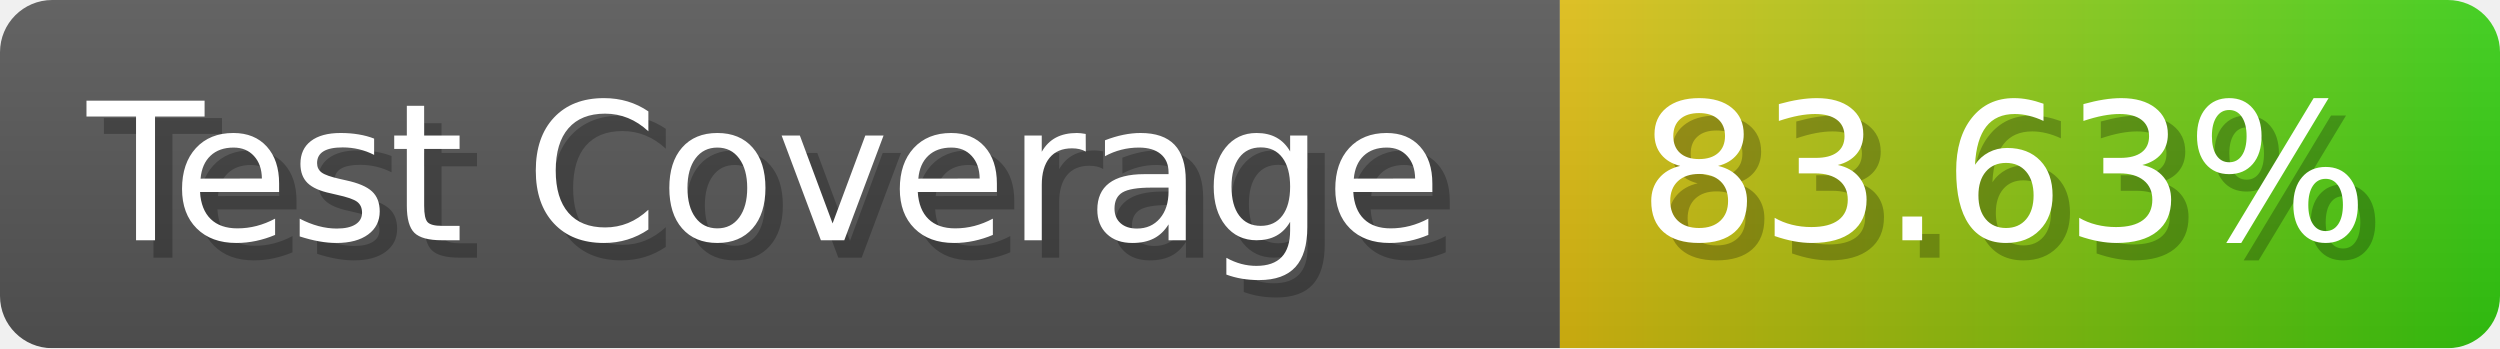
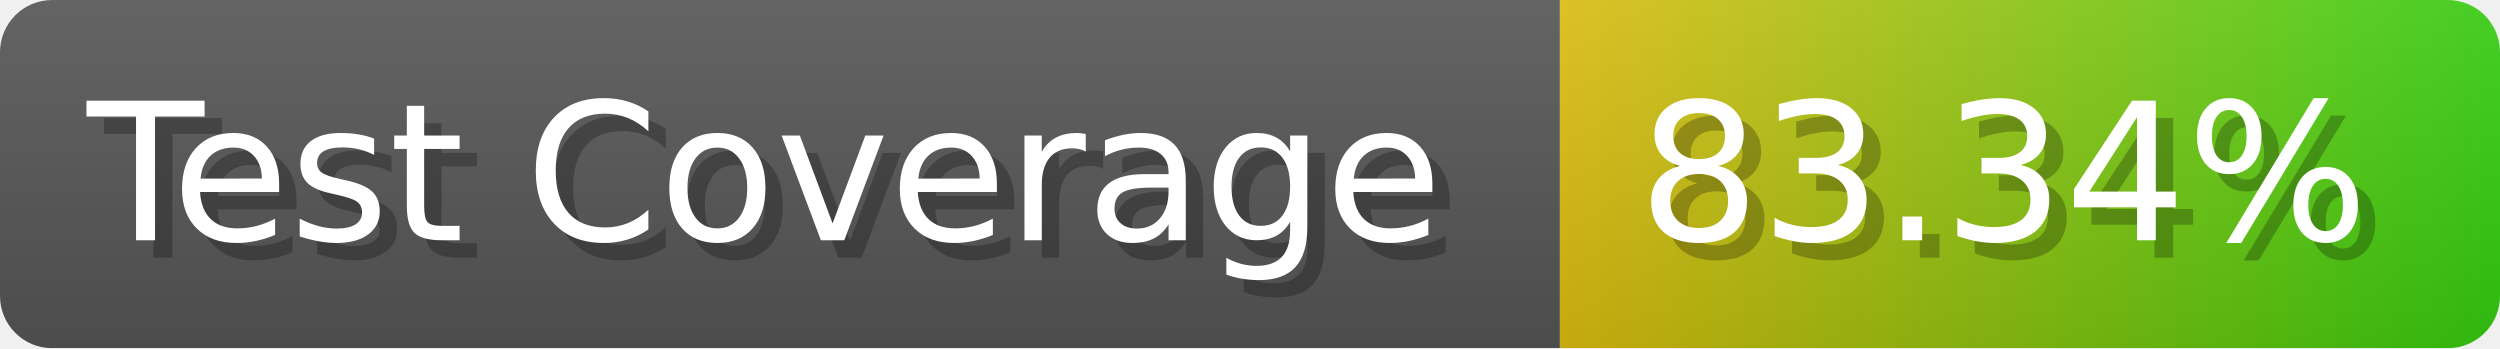
- <svg xmlns="http://www.w3.org/2000/svg" width="143.6" height="20" viewBox="0 0 1436 200" role="img" aria-label="Test Coverage: 83.63%">
+ <svg xmlns="http://www.w3.org/2000/svg" width="143.6" height="20" viewBox="0 0 1436 200" role="img" aria-label="Test Coverage: 83.34%">
  <linearGradient id="a" x2="0" y2="100%">
    <stop offset="0" stop-opacity=".1" stop-color="#EEE" />
    <stop offset="1" stop-opacity=".1" />
  </linearGradient>
  <mask id="m">
    <rect width="1436" height="200" rx="30" fill="#FFF" />
  </mask>
  <g mask="url(#m)">
    <rect width="896" height="200" fill="#555" />
    <rect width="540" height="200" fill="url(#x)" x="896" />
    <rect width="1436" height="200" fill="url(#a)" />
  </g>
  <g aria-hidden="true" fill="#fff" text-anchor="start" font-family="Verdana,DejaVu Sans,sans-serif" font-size="110">
    <text x="60" y="148" textLength="796" fill="#000" opacity="0.25">Test Coverage</text>
    <text x="50" y="138" textLength="796">Test Coverage</text>
-     <text x="951" y="148" textLength="440" fill="#000" opacity="0.25">83.63%</text>
-     <text x="941" y="138" textLength="440">83.63%</text>
+     <text x="951" y="148" textLength="440" fill="#000" opacity="0.25">83.34%</text>
+     <text x="941" y="138" textLength="440">83.34%</text>
  </g>
  <linearGradient id="x" x1="0%" y1="0%" x2="100%" y2="0%">
    <stop offset="0%" style="stop-color:#DB1" />
    <stop offset="100%" style="stop-color:#3C1" />
  </linearGradient>
</svg>
